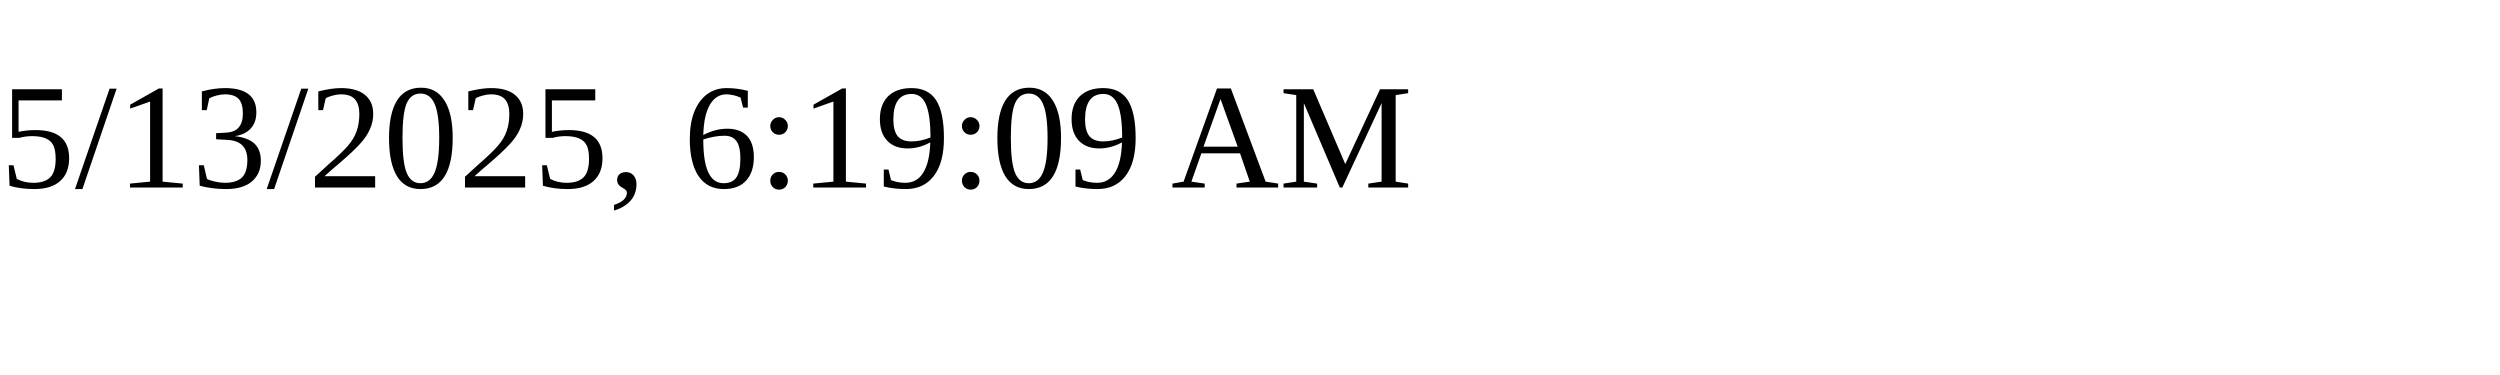
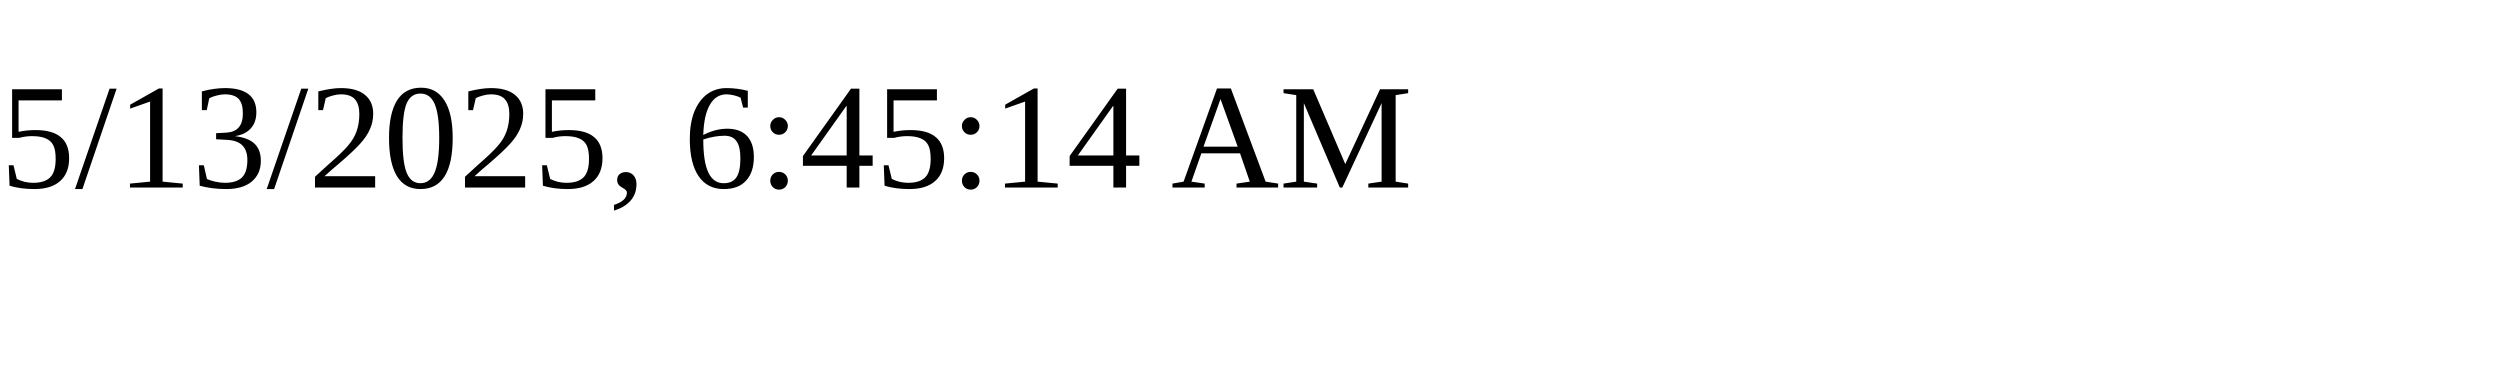
<svg xmlns="http://www.w3.org/2000/svg" height="30" width="200">
-   <text x="0" y="15">5/13/2025, 6:19:09 AM</text>
+   <text x="0" y="15">5/13/2025, 6:45:14 AM</text>
</svg>
